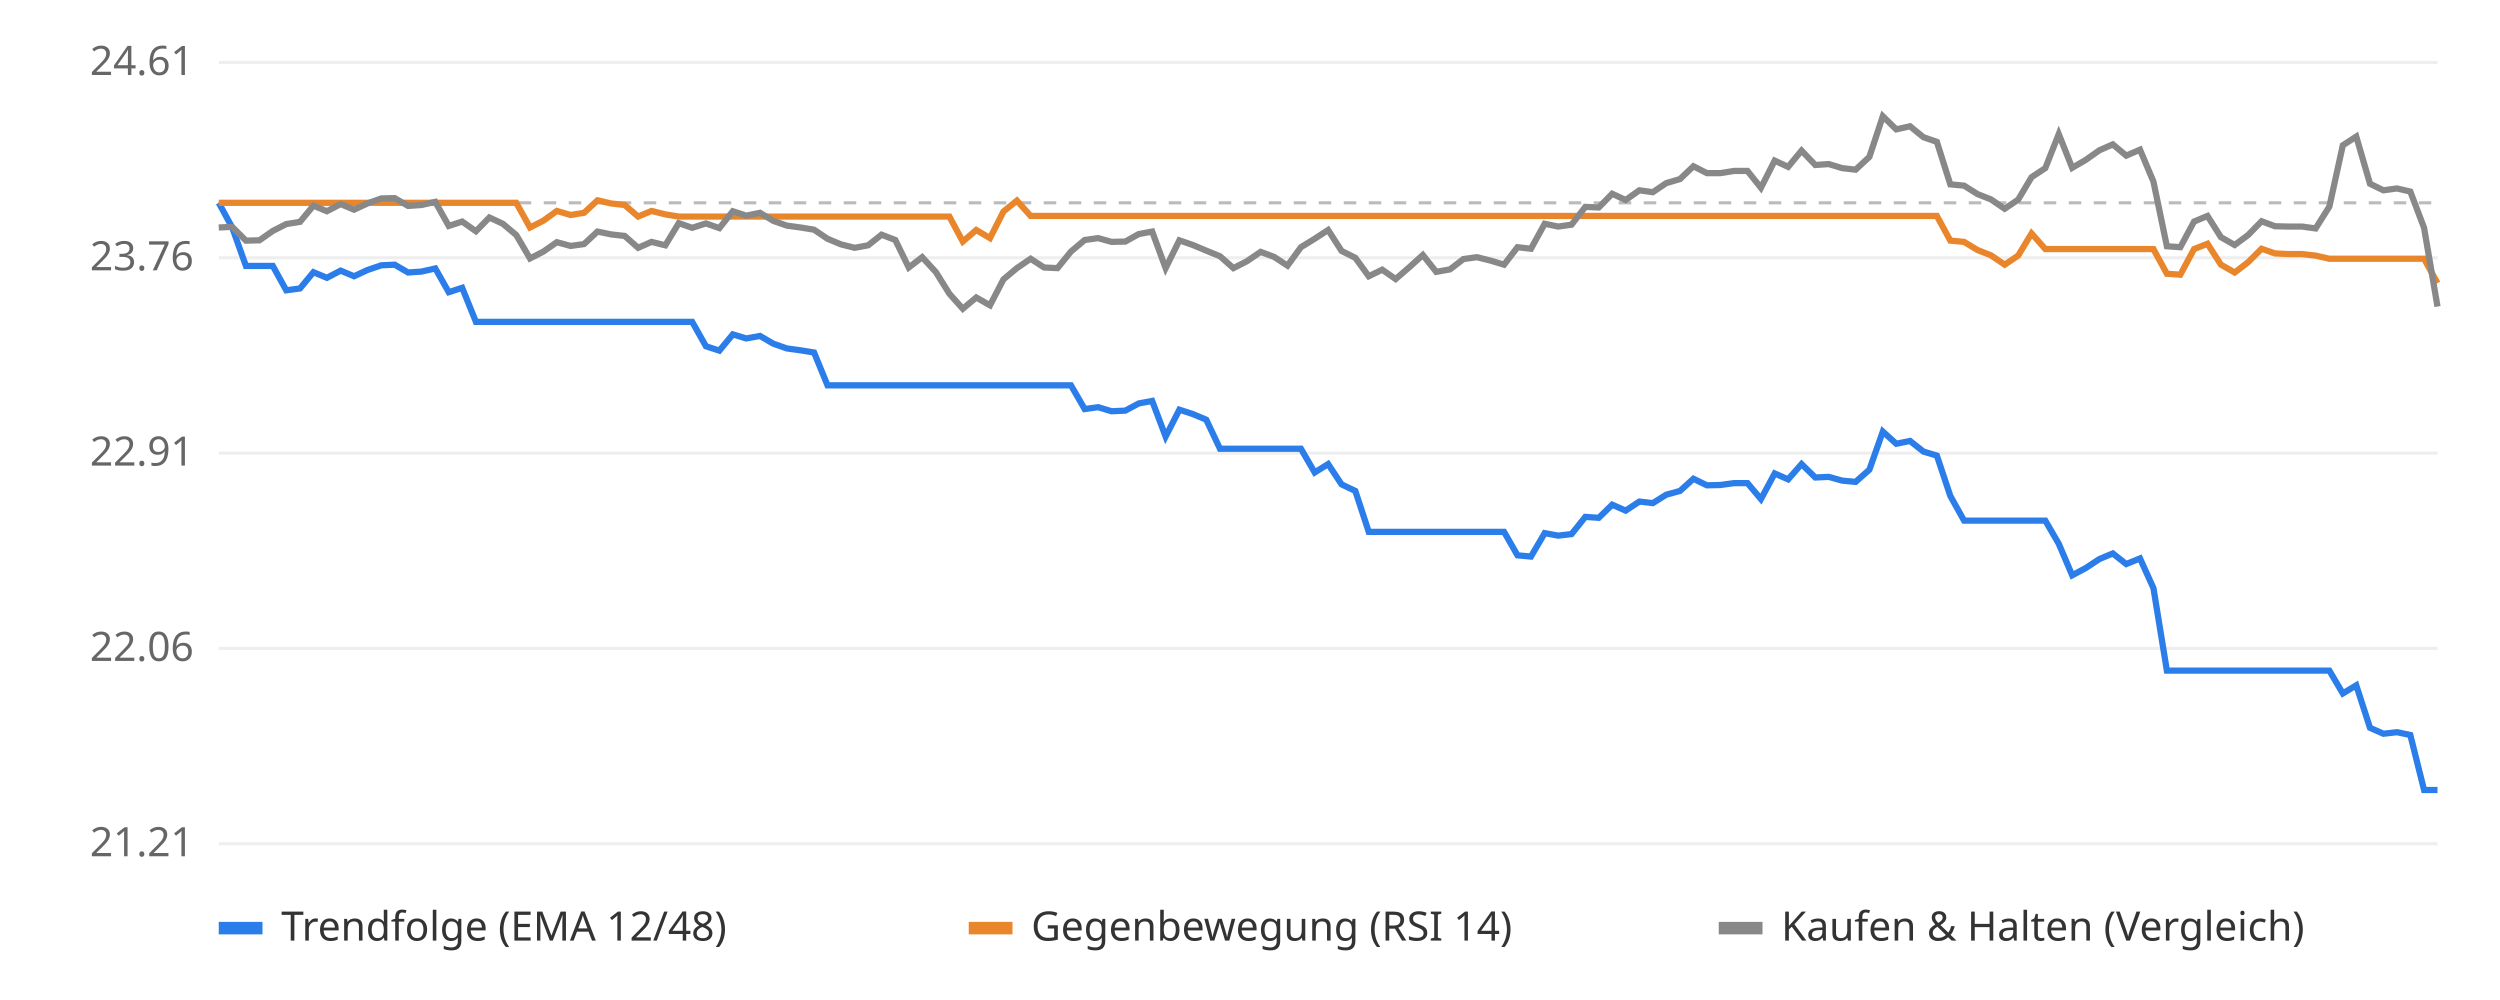
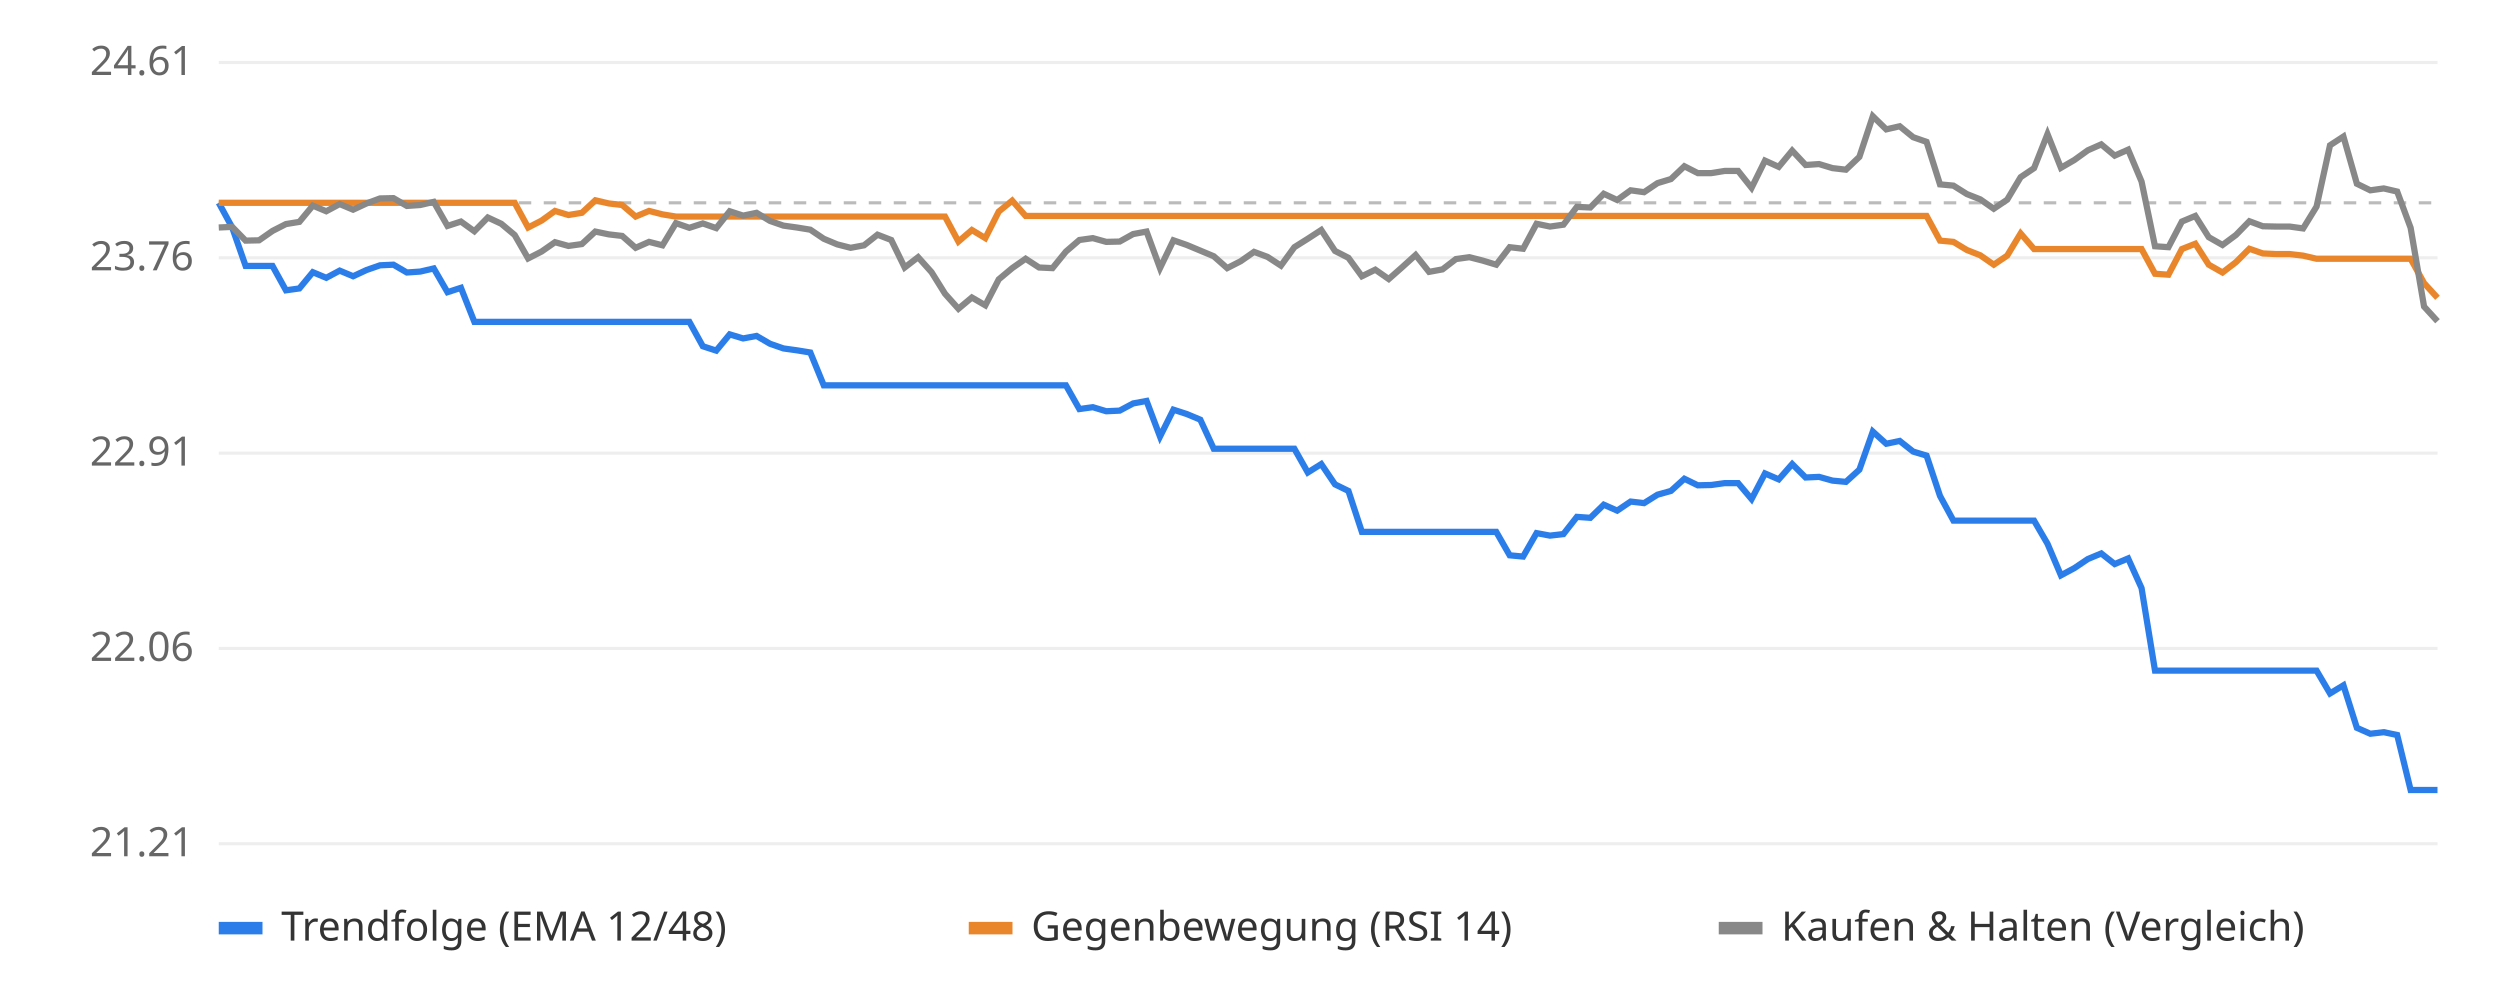
<svg xmlns="http://www.w3.org/2000/svg" viewBox="0 0 800 320" font-family="sans-serif" font-size="13">
  <rect width="800" height="320" fill="#ffffff" />
  <line x1="70" x2="780" y1="270.0" y2="270.0" stroke="#eeeeee" />
  <text x="62" y="274.0" text-anchor="end" fill="#666">21.21</text>
  <line x1="70" x2="780" y1="207.5" y2="207.5" stroke="#eeeeee" />
  <text x="62" y="211.5" text-anchor="end" fill="#666">22.06</text>
  <line x1="70" x2="780" y1="145.0" y2="145.0" stroke="#eeeeee" />
  <text x="62" y="149.0" text-anchor="end" fill="#666">22.91</text>
  <line x1="70" x2="780" y1="82.5" y2="82.5" stroke="#eeeeee" />
  <text x="62" y="86.5" text-anchor="end" fill="#666">23.76</text>
  <line x1="70" x2="780" y1="20.0" y2="20.0" stroke="#eeeeee" />
  <text x="62" y="24.0" text-anchor="end" fill="#666">24.61</text>
  <line x1="70" x2="780" y1="64.9" y2="64.9" stroke="#bbbbbb" stroke-dasharray="4 4" />
-   <polyline points="70.0,64.9 74.3,72.8 78.7,85.1 83.0,85.1 87.3,85.1 91.6,92.9 96.0,92.3 100.3,87.1 104.6,88.9 109.0,86.6 113.3,88.4 117.6,86.4 122.0,84.9 126.3,84.7 130.6,87.2 134.9,86.9 139.3,85.9 143.6,93.5 147.9,92.1 152.3,103.0 156.6,103.0 160.9,103.0 165.2,103.0 169.6,103.0 173.9,103.0 178.2,103.0 182.6,103.0 186.9,103.0 191.2,103.0 195.5,103.0 199.9,103.0 204.2,103.0 208.5,103.0 212.9,103.0 217.2,103.0 221.5,103.0 225.9,110.8 230.2,112.2 234.5,107.0 238.8,108.3 243.2,107.5 247.5,110.0 251.8,111.5 256.2,112.1 260.5,112.8 264.8,123.3 269.1,123.3 273.5,123.3 277.8,123.3 282.1,123.3 286.5,123.3 290.8,123.3 295.1,123.3 299.5,123.3 303.8,123.3 308.1,123.3 312.4,123.3 316.8,123.3 321.1,123.3 325.4,123.3 329.8,123.3 334.1,123.3 338.4,123.3 342.7,123.3 347.1,130.9 351.4,130.3 355.7,131.6 360.1,131.4 364.4,129.1 368.7,128.3 373.0,139.7 377.4,131.1 381.7,132.5 386.0,134.3 390.4,143.6 394.7,143.6 399.0,143.6 403.4,143.6 407.7,143.6 412.0,143.6 416.3,143.6 420.7,151.2 425.0,148.5 429.3,155.0 433.7,157.1 438.0,170.2 442.3,170.2 446.6,170.2 451.0,170.2 455.3,170.2 459.6,170.2 464.0,170.2 468.3,170.2 472.6,170.2 477.0,170.2 481.3,170.2 485.6,177.7 489.9,178.1 494.3,170.6 498.6,171.4 502.9,170.9 507.3,165.4 511.6,165.7 515.9,161.5 520.2,163.4 524.6,160.5 528.9,161.0 533.2,158.3 537.6,157.1 541.9,153.2 546.2,155.3 550.5,155.2 554.9,154.6 559.2,154.6 563.5,159.7 567.9,151.5 572.2,153.4 576.5,148.5 580.9,152.8 585.2,152.6 589.5,153.8 593.8,154.2 598.2,150.3 602.5,138.1 606.8,142.0 611.2,141.1 615.5,144.5 619.8,145.8 624.1,158.7 628.5,166.6 632.8,166.6 637.1,166.6 641.5,166.6 645.8,166.6 650.1,166.6 654.5,166.6 658.8,174.0 663.1,184.1 667.4,181.8 671.8,178.9 676.1,177.1 680.4,180.5 684.8,178.7 689.1,188.2 693.4,214.6 697.7,214.6 702.1,214.6 706.4,214.6 710.7,214.6 715.1,214.6 719.4,214.6 723.7,214.6 728.0,214.6 732.4,214.6 736.7,214.6 741.0,214.6 745.4,214.6 749.7,221.9 754.0,219.3 758.4,232.9 762.7,234.8 767.0,234.3 771.3,235.2 775.7,252.8 780.0,252.8" fill="none" stroke="#2b7de9" stroke-width="2" />
-   <polyline points="70.0,64.9 74.3,64.9 78.7,64.9 83.0,64.9 87.3,64.9 91.6,64.9 96.0,64.9 100.3,64.9 104.6,64.9 109.0,64.9 113.3,64.9 117.6,64.9 122.0,64.9 126.3,64.9 130.6,64.9 134.9,64.9 139.3,64.9 143.6,64.9 147.9,64.9 152.3,64.9 156.6,64.9 160.9,64.9 165.2,64.9 169.6,72.8 173.9,70.6 178.2,67.5 182.6,68.8 186.9,68.1 191.2,64.1 195.5,65.1 199.9,65.6 204.2,69.3 208.5,67.5 212.9,68.6 217.2,69.3 221.5,69.3 225.9,69.3 230.2,69.3 234.5,69.3 238.8,69.3 243.2,69.3 247.5,69.3 251.8,69.3 256.2,69.3 260.5,69.3 264.8,69.3 269.1,69.3 273.5,69.3 277.8,69.3 282.1,69.3 286.5,69.3 290.8,69.3 295.1,69.3 299.5,69.3 303.8,69.3 308.1,77.3 312.4,73.6 316.8,76.2 321.1,67.7 325.4,64.2 329.8,69.1 334.1,69.1 338.4,69.1 342.7,69.1 347.1,69.1 351.4,69.1 355.7,69.1 360.1,69.1 364.4,69.1 368.7,69.1 373.0,69.1 377.4,69.1 381.7,69.1 386.0,69.1 390.4,69.1 394.7,69.1 399.0,69.1 403.4,69.1 407.7,69.1 412.0,69.1 416.3,69.1 420.7,69.1 425.0,69.1 429.3,69.1 433.7,69.1 438.0,69.1 442.3,69.1 446.6,69.1 451.0,69.1 455.3,69.1 459.6,69.1 464.0,69.1 468.3,69.1 472.6,69.1 477.0,69.1 481.3,69.1 485.6,69.1 489.9,69.1 494.3,69.1 498.6,69.1 502.9,69.1 507.3,69.1 511.6,69.1 515.9,69.1 520.2,69.1 524.6,69.1 528.9,69.1 533.2,69.1 537.6,69.1 541.9,69.1 546.2,69.1 550.5,69.1 554.9,69.1 559.2,69.1 563.5,69.1 567.9,69.1 572.2,69.1 576.5,69.1 580.9,69.1 585.2,69.1 589.5,69.1 593.8,69.1 598.2,69.1 602.5,69.1 606.8,69.1 611.2,69.1 615.5,69.1 619.8,69.1 624.1,77.0 628.5,77.4 632.8,80.0 637.1,81.7 641.5,84.7 645.8,81.8 650.1,74.7 654.5,79.7 658.8,79.7 663.1,79.7 667.4,79.7 671.8,79.7 676.1,79.7 680.4,79.7 684.8,79.7 689.1,79.7 693.4,87.6 697.7,87.9 702.1,79.7 706.4,78.0 710.7,84.7 715.1,87.2 719.4,83.9 723.7,79.6 728.0,81.1 732.4,81.3 736.7,81.3 741.0,81.8 745.4,82.8 749.7,82.8 754.0,82.8 758.4,82.8 762.7,82.8 767.0,82.8 771.3,82.8 775.7,82.8 780.0,90.6" fill="none" stroke="#e9862b" stroke-width="2" />
-   <polyline points="70.0,72.8 74.3,72.6 78.7,77.0 83.0,76.9 87.3,73.9 91.6,71.7 96.0,71.0 100.3,65.8 104.6,67.6 109.0,65.3 113.3,67.1 117.6,65.1 122.0,63.5 126.3,63.4 130.6,65.9 134.9,65.6 139.3,64.6 143.6,72.3 147.9,70.9 152.3,74.0 156.6,69.6 160.9,71.6 165.2,75.2 169.6,82.7 173.9,80.5 178.2,77.5 182.6,78.7 186.9,78.1 191.2,74.1 195.5,75.0 199.9,75.5 204.2,79.3 208.5,77.4 212.9,78.5 217.2,71.4 221.5,72.9 225.9,71.5 230.2,73.0 234.5,67.6 238.8,69.0 243.2,68.1 247.5,70.7 251.8,72.2 256.2,72.8 260.5,73.5 264.8,76.4 269.1,78.2 273.5,79.3 277.8,78.5 282.1,75.1 286.5,76.8 290.8,85.6 295.1,82.3 299.5,87.1 303.8,94.0 308.1,98.8 312.4,95.2 316.8,97.7 321.1,89.4 325.4,85.8 329.8,82.8 334.1,85.6 338.4,85.8 342.7,80.5 347.1,76.8 351.4,76.2 355.7,77.4 360.1,77.3 364.4,74.9 368.7,74.1 373.0,85.8 377.4,76.9 381.7,78.4 386.0,80.2 390.4,82.0 394.7,85.8 399.0,83.6 403.4,80.6 407.7,82.2 412.0,85.0 416.3,79.1 420.7,76.4 425.0,73.6 429.3,80.3 433.7,82.5 438.0,88.4 442.3,86.3 446.6,89.3 451.0,85.5 455.3,81.6 459.6,87.0 464.0,86.2 468.3,82.9 472.6,82.3 477.0,83.4 481.3,84.7 485.6,79.1 489.9,79.6 494.3,71.6 498.6,72.5 502.9,71.9 507.3,66.2 511.6,66.4 515.9,62.0 520.2,64.0 524.6,60.9 528.9,61.5 533.2,58.6 537.6,57.3 541.9,53.2 546.2,55.4 550.5,55.4 554.9,54.7 559.2,54.7 563.5,60.1 567.9,51.4 572.2,53.4 576.5,48.2 580.9,52.8 585.2,52.5 589.5,53.8 593.8,54.3 598.2,50.2 602.5,37.2 606.8,41.4 611.2,40.4 615.5,43.9 619.8,45.4 624.1,59.0 628.5,59.4 632.8,62.1 637.1,63.8 641.5,66.8 645.8,63.9 650.1,56.7 654.5,53.8 658.8,42.9 663.1,53.7 667.4,51.2 671.8,48.1 676.1,46.2 680.4,49.8 684.8,47.9 689.1,58.1 693.4,78.8 697.7,79.1 702.1,70.9 706.4,69.1 710.7,75.9 715.1,78.4 719.4,75.2 723.7,70.8 728.0,72.4 732.4,72.5 736.7,72.5 741.0,73.1 745.4,66.1 749.7,46.5 754.0,43.7 758.4,58.8 762.7,60.9 767.0,60.3 771.3,61.3 775.7,72.9 780.0,98.1" fill="none" stroke="#888888" stroke-width="2" />
+   <polyline points="70.0,64.9 74.3,72.8 78.6,85.1 82.9,85.1 87.2,85.1 91.5,92.9 95.8,92.3 100.1,87.1 104.4,88.9 108.7,86.6 113.0,88.4 117.3,86.4 121.6,84.9 125.9,84.7 130.2,87.2 134.5,86.9 138.8,85.9 143.2,93.5 147.5,92.1 151.8,103.0 156.1,103.0 160.4,103.0 164.7,103.0 169.0,103.0 173.3,103.0 177.6,103.0 181.9,103.0 186.2,103.0 190.5,103.0 194.8,103.0 199.1,103.0 203.4,103.0 207.7,103.0 212.0,103.0 216.3,103.0 220.6,103.0 224.9,110.8 229.2,112.2 233.5,107.0 237.8,108.3 242.1,107.5 246.4,110.0 250.7,111.5 255.0,112.1 259.3,112.8 263.6,123.3 267.9,123.3 272.2,123.3 276.5,123.3 280.8,123.3 285.2,123.3 289.5,123.3 293.8,123.3 298.1,123.3 302.4,123.3 306.7,123.3 311.0,123.3 315.3,123.3 319.6,123.3 323.9,123.3 328.2,123.3 332.5,123.3 336.8,123.3 341.1,123.3 345.4,130.9 349.7,130.3 354.0,131.6 358.3,131.4 362.6,129.1 366.9,128.3 371.2,139.7 375.5,131.1 379.8,132.5 384.1,134.3 388.4,143.6 392.7,143.6 397.0,143.6 401.3,143.6 405.6,143.6 409.9,143.6 414.2,143.6 418.5,151.2 422.8,148.5 427.2,155.0 431.5,157.1 435.8,170.2 440.1,170.2 444.4,170.2 448.7,170.2 453.0,170.2 457.3,170.2 461.6,170.2 465.9,170.2 470.2,170.2 474.5,170.2 478.8,170.2 483.1,177.7 487.4,178.1 491.7,170.6 496.0,171.4 500.3,170.9 504.6,165.4 508.9,165.7 513.2,161.5 517.5,163.4 521.8,160.5 526.1,161.0 530.4,158.3 534.7,157.1 539.0,153.2 543.3,155.3 547.6,155.2 551.9,154.6 556.2,154.6 560.5,159.7 564.8,151.5 569.2,153.4 573.5,148.5 577.8,152.8 582.1,152.6 586.4,153.8 590.7,154.2 595.0,150.3 599.3,138.1 603.6,142.0 607.9,141.1 612.2,144.5 616.5,145.8 620.8,158.7 625.1,166.6 629.4,166.6 633.7,166.6 638.0,166.6 642.3,166.6 646.6,166.6 650.9,166.6 655.2,174.0 659.5,184.1 663.8,181.8 668.1,178.9 672.4,177.1 676.7,180.5 681.0,178.7 685.3,188.2 689.6,214.6 693.9,214.6 698.2,214.6 702.5,214.6 706.8,214.6 711.2,214.6 715.5,214.6 719.8,214.6 724.1,214.6 728.4,214.6 732.7,214.6 737.0,214.6 741.3,214.6 745.6,221.9 749.9,219.3 754.2,232.9 758.5,234.8 762.8,234.3 767.1,235.2 771.4,252.8 775.7,252.8 780.0,252.8" fill="none" stroke="#2b7de9" stroke-width="2" />
+   <polyline points="70.0,64.9 74.3,64.9 78.6,64.9 82.9,64.9 87.2,64.9 91.5,64.9 95.8,64.9 100.1,64.9 104.4,64.9 108.7,64.9 113.0,64.9 117.3,64.9 121.6,64.9 125.9,64.9 130.2,64.9 134.5,64.9 138.8,64.9 143.2,64.9 147.5,64.9 151.8,64.9 156.1,64.9 160.4,64.9 164.7,64.9 169.0,72.8 173.3,70.6 177.6,67.5 181.9,68.8 186.2,68.1 190.5,64.1 194.8,65.1 199.1,65.6 203.4,69.3 207.7,67.5 212.0,68.6 216.3,69.3 220.6,69.3 224.9,69.3 229.2,69.3 233.5,69.3 237.8,69.3 242.1,69.3 246.4,69.3 250.7,69.3 255.0,69.3 259.3,69.3 263.6,69.3 267.9,69.3 272.2,69.3 276.5,69.3 280.8,69.3 285.2,69.3 289.5,69.3 293.8,69.3 298.1,69.3 302.4,69.3 306.7,77.3 311.0,73.6 315.3,76.2 319.6,67.7 323.9,64.2 328.2,69.1 332.5,69.1 336.8,69.1 341.1,69.1 345.4,69.1 349.7,69.1 354.0,69.1 358.3,69.1 362.6,69.1 366.9,69.1 371.2,69.1 375.5,69.1 379.8,69.1 384.1,69.1 388.4,69.1 392.7,69.1 397.0,69.1 401.3,69.1 405.6,69.1 409.9,69.1 414.2,69.1 418.5,69.1 422.8,69.1 427.2,69.1 431.5,69.1 435.8,69.1 440.1,69.1 444.4,69.1 448.7,69.1 453.0,69.1 457.3,69.1 461.6,69.1 465.9,69.1 470.2,69.1 474.5,69.1 478.8,69.1 483.1,69.1 487.4,69.1 491.7,69.1 496.0,69.1 500.3,69.1 504.6,69.1 508.9,69.1 513.2,69.1 517.5,69.1 521.8,69.1 526.1,69.1 530.4,69.1 534.7,69.1 539.0,69.1 543.3,69.1 547.6,69.1 551.9,69.1 556.2,69.1 560.5,69.1 564.8,69.1 569.2,69.1 573.5,69.1 577.8,69.1 582.1,69.1 586.4,69.1 590.7,69.1 595.0,69.1 599.3,69.1 603.6,69.1 607.9,69.1 612.2,69.1 616.5,69.1 620.8,77.0 625.1,77.4 629.4,80.0 633.7,81.7 638.0,84.7 642.3,81.8 646.6,74.7 650.9,79.7 655.2,79.7 659.5,79.7 663.8,79.7 668.1,79.7 672.4,79.7 676.7,79.7 681.0,79.7 685.3,79.7 689.6,87.6 693.9,87.9 698.2,79.7 702.5,78.0 706.8,84.7 711.2,87.2 715.5,83.9 719.8,79.6 724.1,81.1 728.4,81.3 732.7,81.3 737.0,81.8 741.3,82.8 745.6,82.8 749.9,82.8 754.2,82.8 758.5,82.8 762.8,82.8 767.1,82.8 771.4,82.8 775.7,90.6 780.0,95.3" fill="none" stroke="#e9862b" stroke-width="2" />
+   <polyline points="70.0,72.8 74.3,72.6 78.6,77.0 82.9,76.9 87.2,73.9 91.5,71.7 95.8,71.0 100.1,65.8 104.4,67.6 108.7,65.3 113.0,67.1 117.3,65.1 121.6,63.5 125.9,63.4 130.2,65.9 134.5,65.6 138.8,64.6 143.2,72.3 147.5,70.9 151.8,74.0 156.1,69.6 160.4,71.6 164.7,75.2 169.0,82.7 173.3,80.5 177.6,77.5 181.9,78.7 186.2,78.1 190.5,74.1 194.8,75.0 199.1,75.5 203.4,79.3 207.7,77.4 212.0,78.5 216.3,71.4 220.6,72.9 224.9,71.5 229.2,73.0 233.5,67.6 237.8,69.0 242.1,68.1 246.4,70.7 250.7,72.2 255.0,72.8 259.3,73.5 263.6,76.4 267.9,78.2 272.2,79.3 276.5,78.5 280.8,75.1 285.2,76.8 289.5,85.6 293.8,82.3 298.1,87.1 302.4,94.0 306.7,98.8 311.0,95.2 315.3,97.7 319.6,89.4 323.9,85.8 328.2,82.8 332.5,85.6 336.8,85.8 341.1,80.5 345.4,76.8 349.7,76.2 354.0,77.4 358.3,77.3 362.6,74.9 366.9,74.1 371.2,85.8 375.5,76.9 379.8,78.4 384.1,80.2 388.4,82.0 392.7,85.8 397.0,83.6 401.3,80.6 405.6,82.2 409.9,85.0 414.2,79.1 418.5,76.4 422.8,73.6 427.2,80.3 431.5,82.5 435.8,88.4 440.1,86.3 444.4,89.3 448.7,85.5 453.0,81.6 457.3,87.0 461.6,86.2 465.9,82.9 470.2,82.3 474.5,83.4 478.8,84.7 483.1,79.1 487.4,79.6 491.7,71.6 496.0,72.5 500.3,71.9 504.6,66.2 508.9,66.4 513.2,62.0 517.5,64.0 521.8,60.9 526.1,61.5 530.4,58.6 534.7,57.3 539.0,53.2 543.3,55.4 547.6,55.4 551.9,54.7 556.2,54.7 560.5,60.1 564.8,51.4 569.2,53.4 573.5,48.2 577.8,52.8 582.1,52.5 586.4,53.8 590.7,54.3 595.0,50.2 599.3,37.2 603.6,41.4 607.9,40.4 612.2,43.9 616.5,45.4 620.8,59.0 625.1,59.4 629.4,62.1 633.7,63.8 638.0,66.8 642.3,63.9 646.6,56.7 650.9,53.8 655.2,42.9 659.5,53.7 663.8,51.2 668.1,48.1 672.4,46.2 676.7,49.8 681.0,47.9 685.3,58.1 689.6,78.8 693.9,79.1 698.2,70.9 702.5,69.1 706.8,75.9 711.2,78.4 715.5,75.2 719.8,70.8 724.1,72.4 728.4,72.5 732.7,72.5 737.0,73.1 741.3,66.1 745.6,46.5 749.9,43.7 754.2,58.8 758.5,60.9 762.8,60.3 767.1,61.3 771.4,72.9 775.7,98.1 780.0,102.8" fill="none" stroke="#888888" stroke-width="2" />
  <rect x="70" y="295" width="14" height="4" fill="#2b7de9" />
  <text x="90" y="301" fill="#333">Trendfolge (EMA 12/48)</text>
  <rect x="310" y="295" width="14" height="4" fill="#e9862b" />
  <text x="330" y="301" fill="#333">Gegenbewegung (RSI 14)</text>
  <rect x="550" y="295" width="14" height="4" fill="#888888" />
  <text x="570" y="301" fill="#333">Kaufen &amp; Halten (Vergleich)</text>
</svg>
